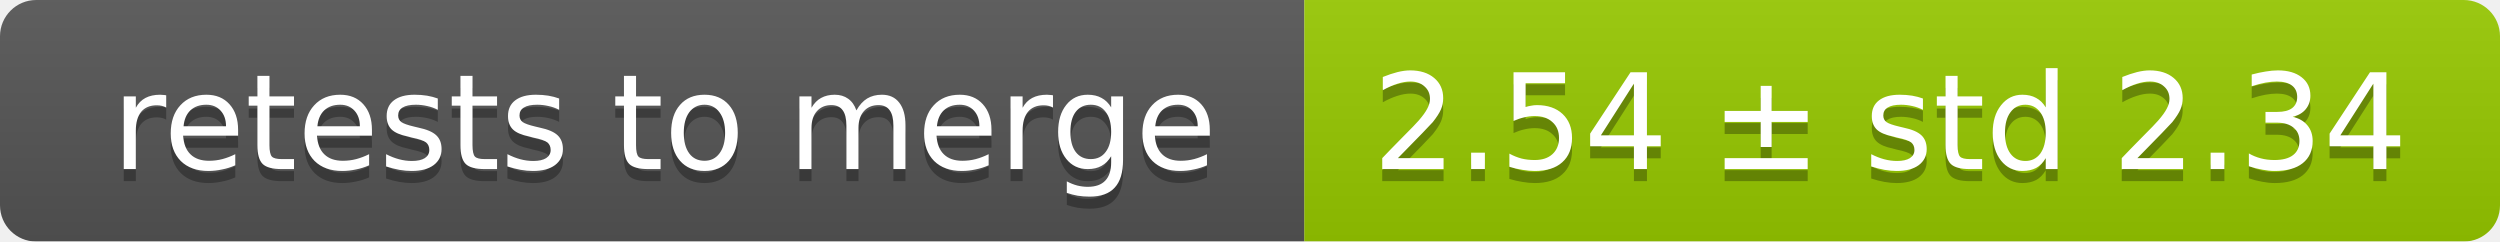
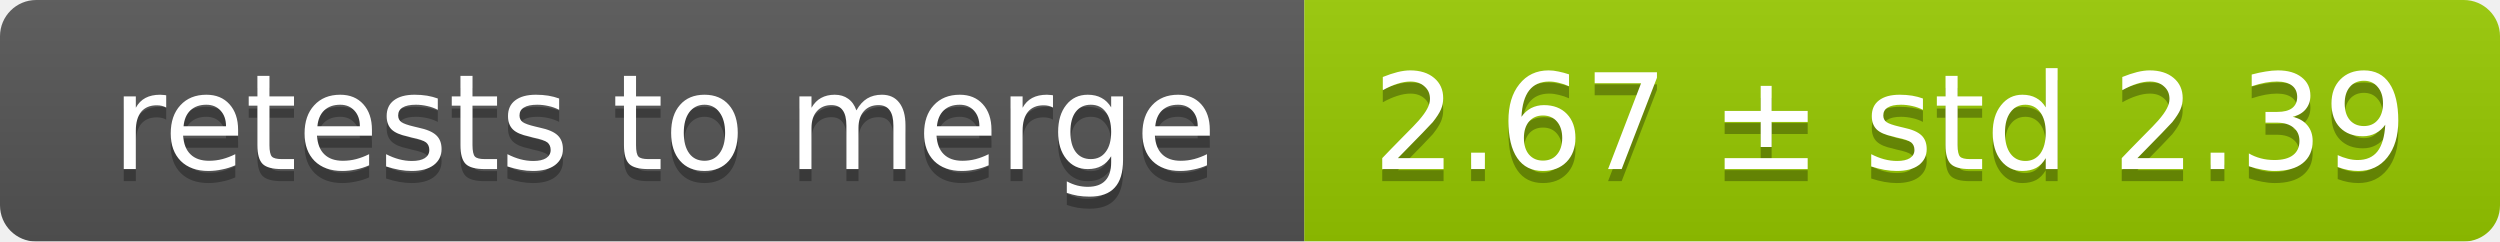
<svg xmlns="http://www.w3.org/2000/svg" width="207" height="20">
  <linearGradient id="smooth" x2="0" y2="100%">
    <stop offset="0" stop-color="#bbb" stop-opacity=".1" />
    <stop offset="1" stop-opacity=".1" />
  </linearGradient>
  <mask id="round">
    <rect width="207" height="20" rx="3" fill="#fff" />
  </mask>
  <g mask="url(#round)">
    <rect width="108" height="20" fill="#555" />
    <rect x="108" width="99" height="20" fill="#97ca00" />
    <rect width="207" height="20" fill="url(#smooth)" />
  </g>
  <g fill="#fff" text-anchor="middle" font-family="DejaVu Sans,Verdana,Geneva,sans-serif" font-size="11">
    <text x="55" y="15" fill="#010101" fill-opacity=".3">retests to merge</text>
    <text x="55" y="14">retests to merge</text>
-     <text x="156.5" y="15" fill="#010101" fill-opacity=".3">2.54 ± std 2.34</text>
-     <text x="156.5" y="14">2.54 ± std 2.34</text>
+     <text x="156.5" y="15" fill="#010101" fill-opacity=".3">2.67 ± std 2.39</text>
+     <text x="156.5" y="14">2.67 ± std 2.39</text>
  </g>
</svg>
